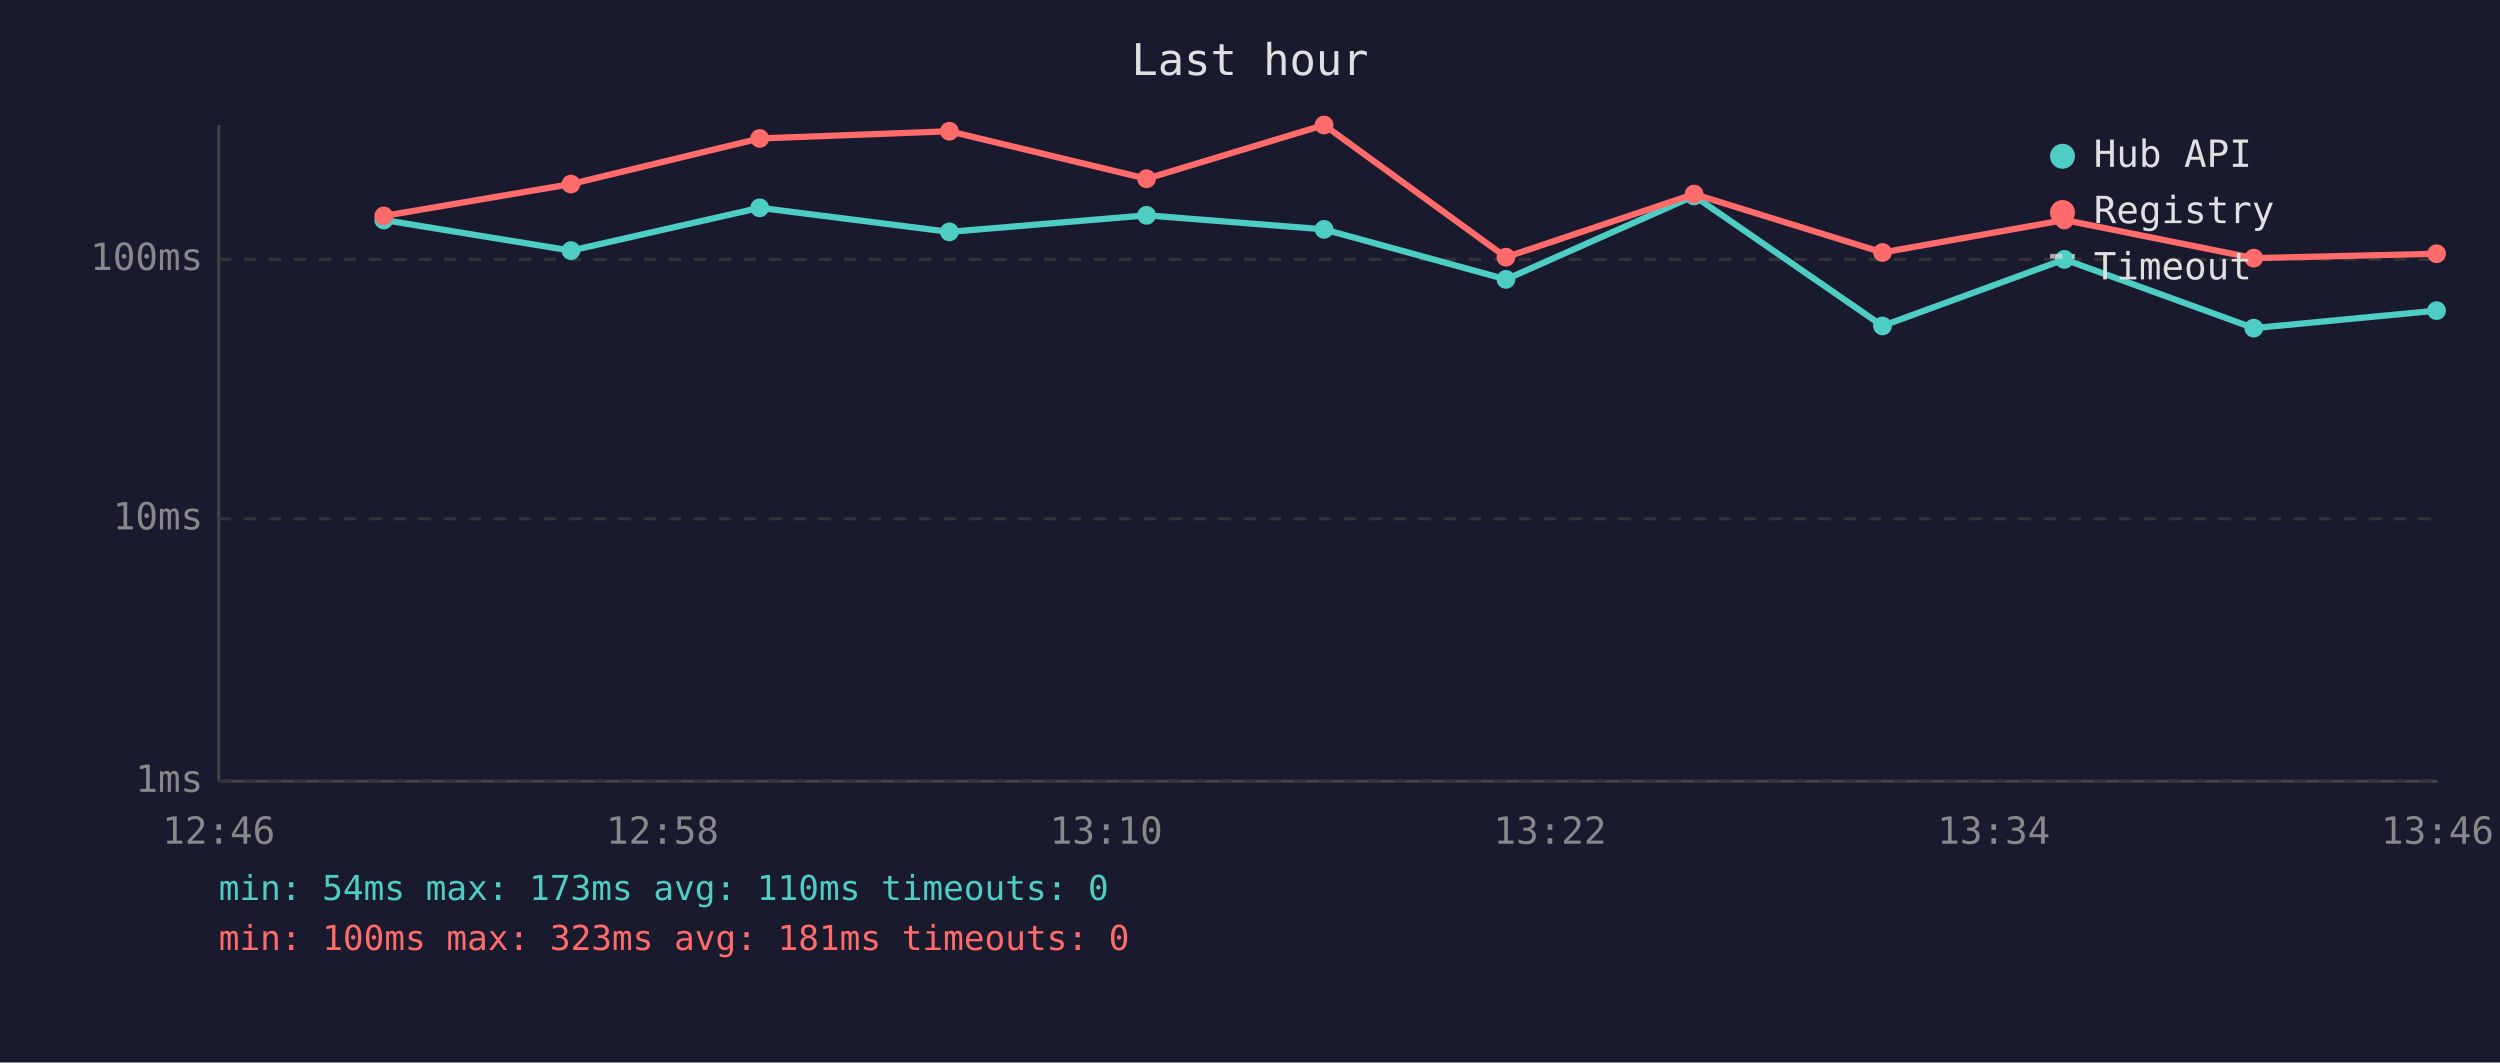
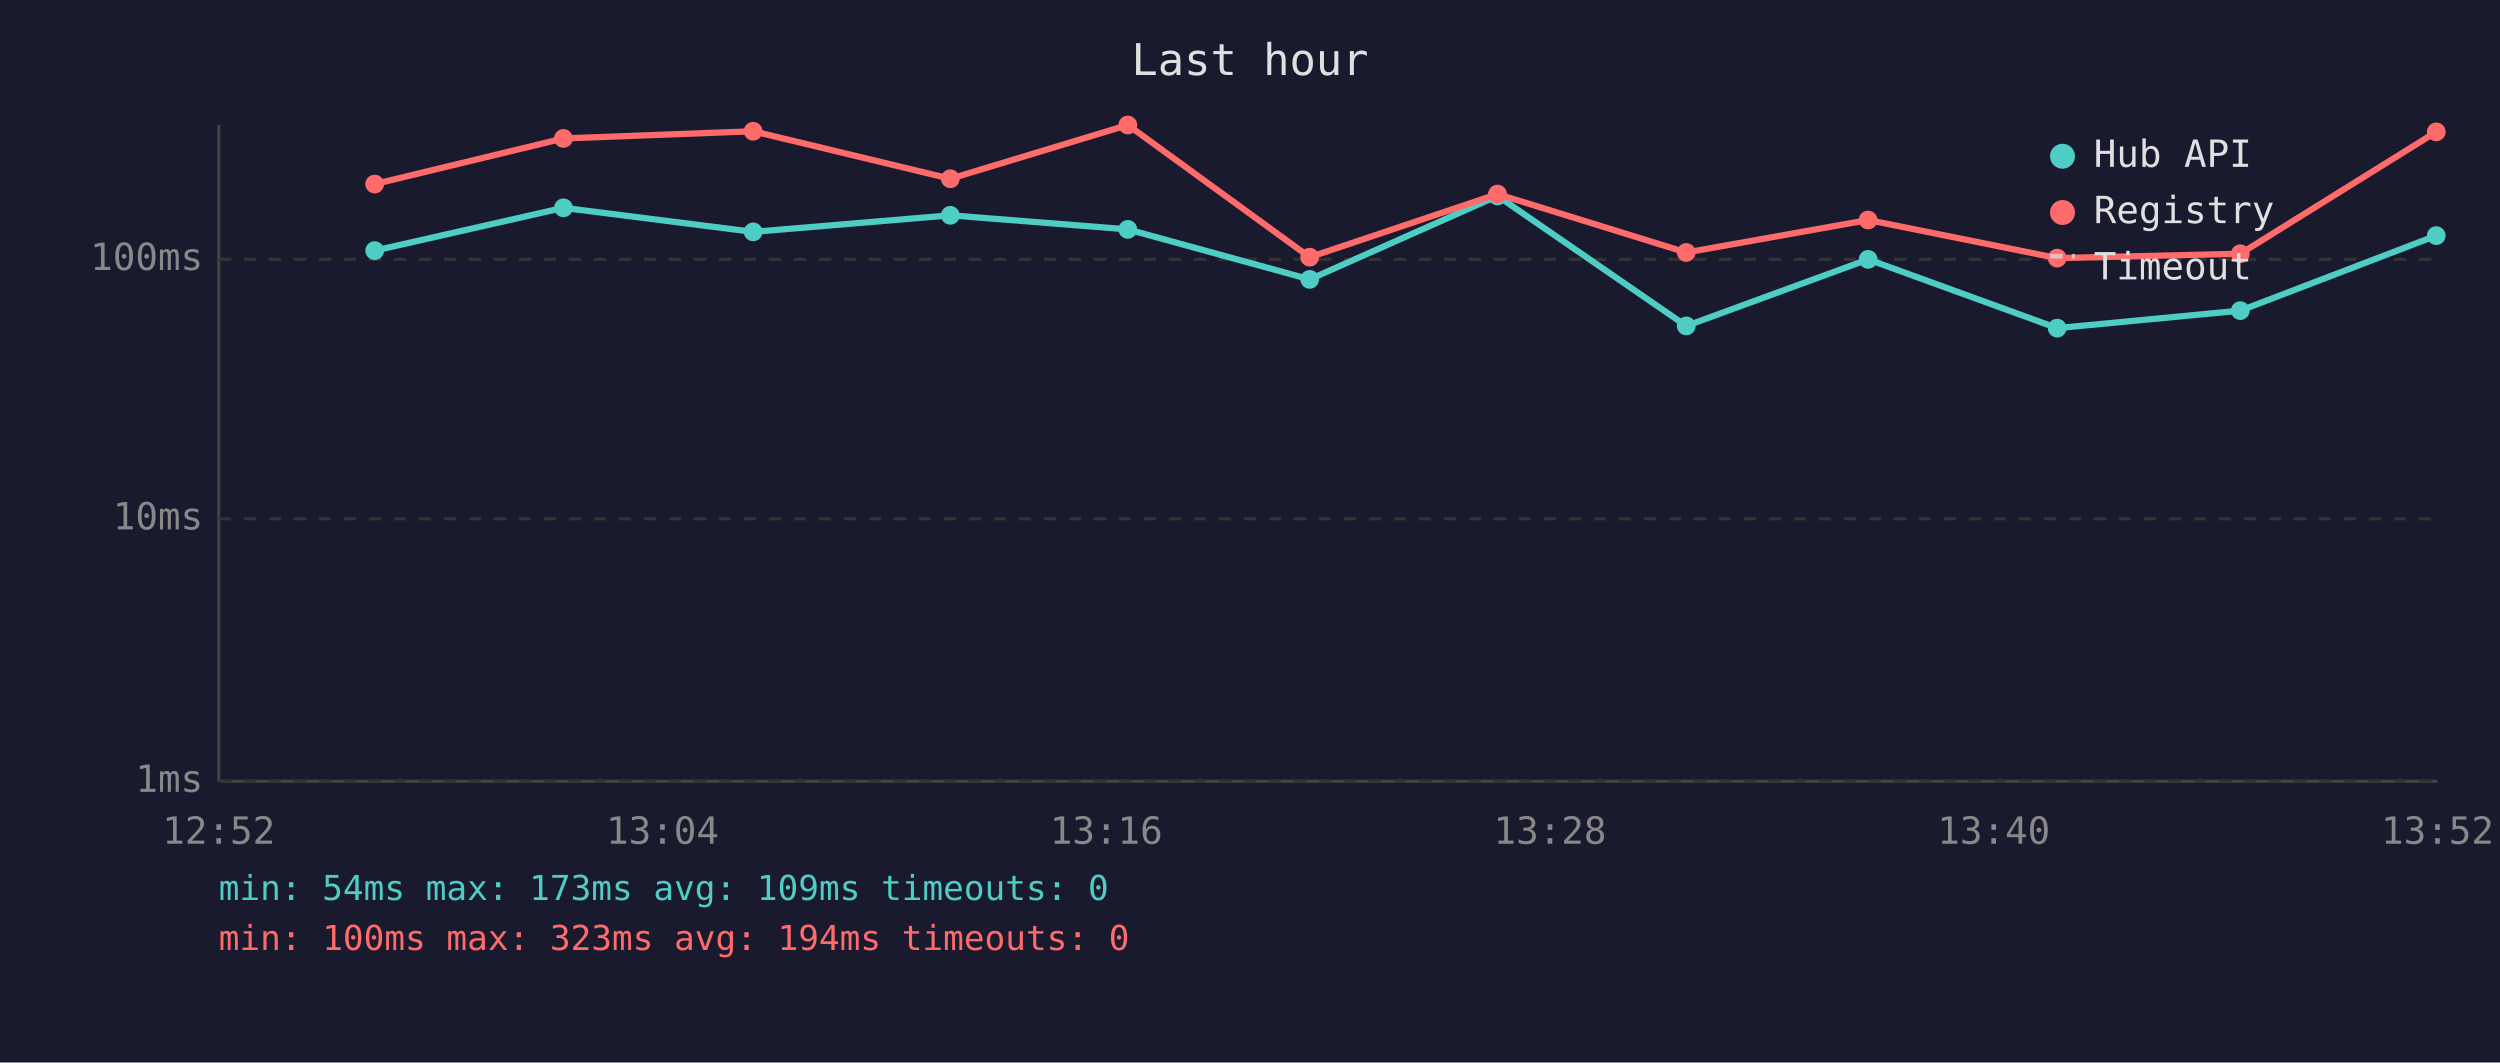
<svg xmlns="http://www.w3.org/2000/svg" viewBox="0 0 800 340" font-family="monospace" font-size="12">
  <rect width="800" height="340" fill="#1a1a2e" />
  <text x="400" y="24" fill="#e0e0e0" font-size="14" text-anchor="middle">Last hour</text>
  <line x1="70" y1="40" x2="70" y2="250" stroke="#444" stroke-width="1" />
  <line x1="70" y1="250" x2="780" y2="250" stroke="#444" stroke-width="1" />
  <line x1="70" y1="250" x2="780" y2="250" stroke="#333" stroke-width="1" stroke-dasharray="4" />
  <text x="65" y="250" fill="#888" text-anchor="end" dominant-baseline="middle">1ms</text>
  <line x1="70" y1="166" x2="780" y2="166" stroke="#333" stroke-width="1" stroke-dasharray="4" />
  <text x="65" y="166" fill="#888" text-anchor="end" dominant-baseline="middle">10ms</text>
  <line x1="70" y1="83" x2="780" y2="83" stroke="#333" stroke-width="1" stroke-dasharray="4" />
  <text x="65" y="83" fill="#888" text-anchor="end" dominant-baseline="middle">100ms</text>
-   <text x="70" y="270" fill="#888" text-anchor="middle">12:46</text>
-   <text x="212" y="270" fill="#888" text-anchor="middle">12:58</text>
-   <text x="354" y="270" fill="#888" text-anchor="middle">13:10</text>
-   <text x="496" y="270" fill="#888" text-anchor="middle">13:22</text>
-   <text x="638" y="270" fill="#888" text-anchor="middle">13:34</text>
-   <text x="780" y="270" fill="#888" text-anchor="middle">13:46</text>
-   <polyline points="122.8,70.4 182.7,80.2 243.1,66.5 303.8,74.2 366.9,68.9 423.7,73.4 481.9,89.4 542.1,62.7 602.4,104.3 660.6,83.0 721.2,105.0 779.7,99.4" fill="none" stroke="#4ecdc4" stroke-width="2" opacity="1" />
-   <circle cx="122.8" cy="70.4" r="3" fill="#4ecdc4" />
-   <circle cx="182.7" cy="80.2" r="3" fill="#4ecdc4" />
-   <circle cx="243.1" cy="66.5" r="3" fill="#4ecdc4" />
-   <circle cx="303.8" cy="74.2" r="3" fill="#4ecdc4" />
-   <circle cx="366.9" cy="68.9" r="3" fill="#4ecdc4" />
-   <circle cx="423.7" cy="73.4" r="3" fill="#4ecdc4" />
-   <circle cx="481.9" cy="89.4" r="3" fill="#4ecdc4" />
-   <circle cx="542.1" cy="62.7" r="3" fill="#4ecdc4" />
-   <circle cx="602.4" cy="104.3" r="3" fill="#4ecdc4" />
-   <circle cx="660.6" cy="83.0" r="3" fill="#4ecdc4" />
-   <circle cx="721.2" cy="105.0" r="3" fill="#4ecdc4" />
-   <circle cx="779.7" cy="99.4" r="3" fill="#4ecdc4" />
-   <polyline points="122.8,69.1 182.7,58.9 243.1,44.3 303.8,42.0 366.9,57.2 423.7,40.0 481.9,82.3 542.1,62.1 602.4,80.8 660.6,70.4 721.2,82.6 779.7,81.2" fill="none" stroke="#ff6b6b" stroke-width="2" opacity="1" />
-   <circle cx="122.8" cy="69.1" r="3" fill="#ff6b6b" />
-   <circle cx="182.7" cy="58.9" r="3" fill="#ff6b6b" />
-   <circle cx="243.1" cy="44.3" r="3" fill="#ff6b6b" />
-   <circle cx="303.8" cy="42.0" r="3" fill="#ff6b6b" />
-   <circle cx="366.9" cy="57.2" r="3" fill="#ff6b6b" />
-   <circle cx="423.7" cy="40.0" r="3" fill="#ff6b6b" />
-   <circle cx="481.9" cy="82.3" r="3" fill="#ff6b6b" />
-   <circle cx="542.1" cy="62.1" r="3" fill="#ff6b6b" />
-   <circle cx="602.4" cy="80.8" r="3" fill="#ff6b6b" />
-   <circle cx="660.6" cy="70.4" r="3" fill="#ff6b6b" />
-   <circle cx="721.2" cy="82.6" r="3" fill="#ff6b6b" />
-   <circle cx="779.7" cy="81.2" r="3" fill="#ff6b6b" />
+   <text x="70" y="270" fill="#888" text-anchor="middle">12:52</text>
+   <text x="212" y="270" fill="#888" text-anchor="middle">13:04</text>
+   <text x="354" y="270" fill="#888" text-anchor="middle">13:16</text>
+   <text x="496" y="270" fill="#888" text-anchor="middle">13:28</text>
+   <text x="638" y="270" fill="#888" text-anchor="middle">13:40</text>
+   <text x="780" y="270" fill="#888" text-anchor="middle">13:52</text>
+   <polyline points="119.9,80.2 180.3,66.5 241.0,74.2 304.1,68.9 360.9,73.4 419.1,89.4 479.2,62.7 539.6,104.3 597.8,83.0 658.3,105.0 716.9,99.4 779.6,75.4" fill="none" stroke="#4ecdc4" stroke-width="2" opacity="1" />
+   <circle cx="119.9" cy="80.2" r="3" fill="#4ecdc4" />
+   <circle cx="180.3" cy="66.5" r="3" fill="#4ecdc4" />
+   <circle cx="241.0" cy="74.2" r="3" fill="#4ecdc4" />
+   <circle cx="304.1" cy="68.9" r="3" fill="#4ecdc4" />
+   <circle cx="360.9" cy="73.4" r="3" fill="#4ecdc4" />
+   <circle cx="419.1" cy="89.4" r="3" fill="#4ecdc4" />
+   <circle cx="479.2" cy="62.7" r="3" fill="#4ecdc4" />
+   <circle cx="539.6" cy="104.3" r="3" fill="#4ecdc4" />
+   <circle cx="597.8" cy="83.0" r="3" fill="#4ecdc4" />
+   <circle cx="658.3" cy="105.0" r="3" fill="#4ecdc4" />
+   <circle cx="716.9" cy="99.4" r="3" fill="#4ecdc4" />
+   <circle cx="779.6" cy="75.4" r="3" fill="#4ecdc4" />
+   <polyline points="119.9,58.9 180.3,44.3 241.0,42.0 304.1,57.2 360.9,40.0 419.1,82.3 479.2,62.1 539.6,80.8 597.8,70.4 658.3,82.6 716.9,81.2 779.6,42.2" fill="none" stroke="#ff6b6b" stroke-width="2" opacity="1" />
+   <circle cx="119.9" cy="58.9" r="3" fill="#ff6b6b" />
+   <circle cx="180.3" cy="44.3" r="3" fill="#ff6b6b" />
+   <circle cx="241.0" cy="42.0" r="3" fill="#ff6b6b" />
+   <circle cx="304.1" cy="57.2" r="3" fill="#ff6b6b" />
+   <circle cx="360.9" cy="40.0" r="3" fill="#ff6b6b" />
+   <circle cx="419.1" cy="82.3" r="3" fill="#ff6b6b" />
+   <circle cx="479.2" cy="62.1" r="3" fill="#ff6b6b" />
+   <circle cx="539.6" cy="80.8" r="3" fill="#ff6b6b" />
+   <circle cx="597.8" cy="70.4" r="3" fill="#ff6b6b" />
+   <circle cx="658.3" cy="82.6" r="3" fill="#ff6b6b" />
+   <circle cx="716.9" cy="81.2" r="3" fill="#ff6b6b" />
+   <circle cx="779.6" cy="42.2" r="3" fill="#ff6b6b" />
  <circle cx="660" cy="50" r="4" fill="#4ecdc4" />
  <text x="670" y="50" fill="#e0e0e0" dominant-baseline="middle">Hub API</text>
  <circle cx="660" cy="68" r="4" fill="#ff6b6b" />
  <text x="670" y="68" fill="#e0e0e0" dominant-baseline="middle">Registry</text>
  <line x1="656" y1="82" x2="664" y2="82" stroke="#e0e0e0" stroke-width="1.5" stroke-dasharray="4,3" opacity="0.7" />
  <text x="670" y="86" fill="#e0e0e0" dominant-baseline="middle">Timeout</text>
-   <text x="70" y="288" fill="#4ecdc4" font-size="11">min: 54ms  max: 173ms  avg: 110ms  timeouts: 0</text>
-   <text x="70" y="304" fill="#ff6b6b" font-size="11">min: 100ms  max: 323ms  avg: 181ms  timeouts: 0</text>
+   <text x="70" y="288" fill="#4ecdc4" font-size="11">min: 54ms  max: 173ms  avg: 109ms  timeouts: 0</text>
+   <text x="70" y="304" fill="#ff6b6b" font-size="11">min: 100ms  max: 323ms  avg: 194ms  timeouts: 0</text>
</svg>
